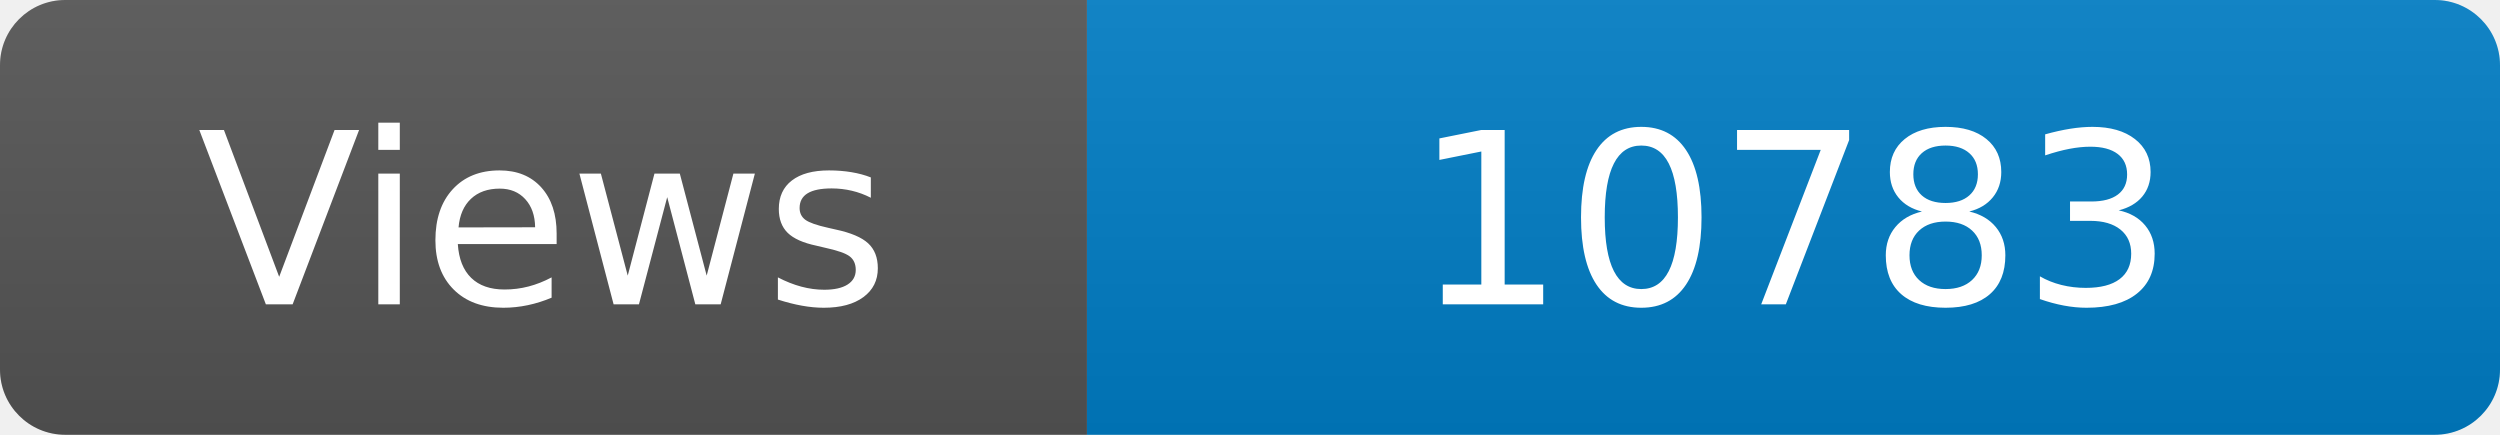
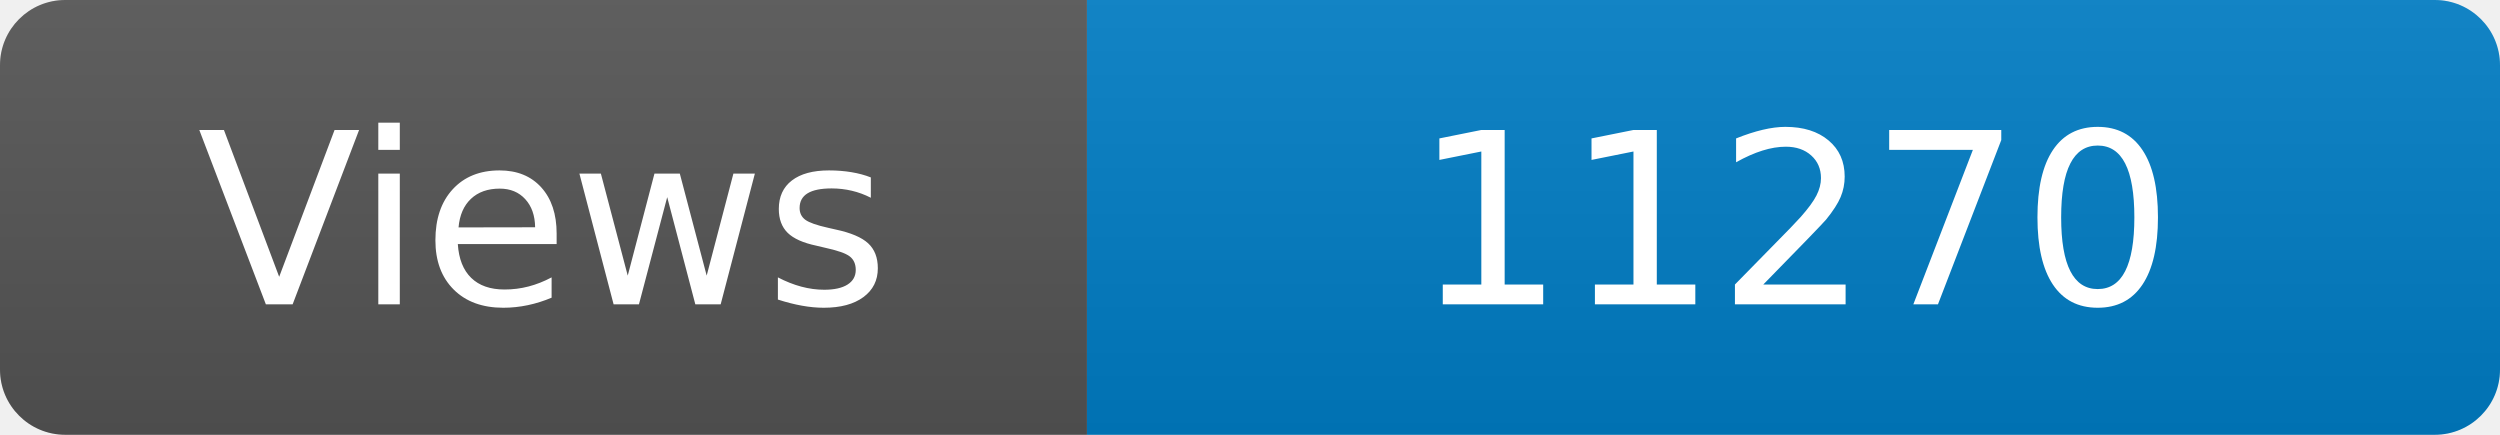
<svg xmlns="http://www.w3.org/2000/svg" width="115" height="20" role="img" aria-label="Maintained?: yes">
  <linearGradient id="s" x2="0" y2="100%">
    <stop offset="0" stop-color="#bbb" stop-opacity=".1" />
    <stop offset="1" stop-opacity=".1" />
  </linearGradient>
  <clipPath id="r">
    <rect width="115" height="20" rx="3" fill="#fff" />
  </clipPath>
  <g clip-path="url(#r)">
    <rect width="50" height="20" fill="#555" />
    <rect x="50" width="160" height="20" fill="#007ec6" />
    <rect width="115" height="20" fill="url(#s)" />
  </g>
  <g fill="#fff" text-anchor="middle" font-family="Verdana,Geneva,DejaVu Sans,sans-serif" font-size="110">
    <text x="250" y="140" transform="scale(.1)" fill="#fff">Views</text>
-     <text x="825" y="140" transform="scale(.1)" fill="#fff">10783</text>
+     <text x="825" y="140" transform="scale(.1)" fill="#fff">11270</text>
  </g>
</svg>
